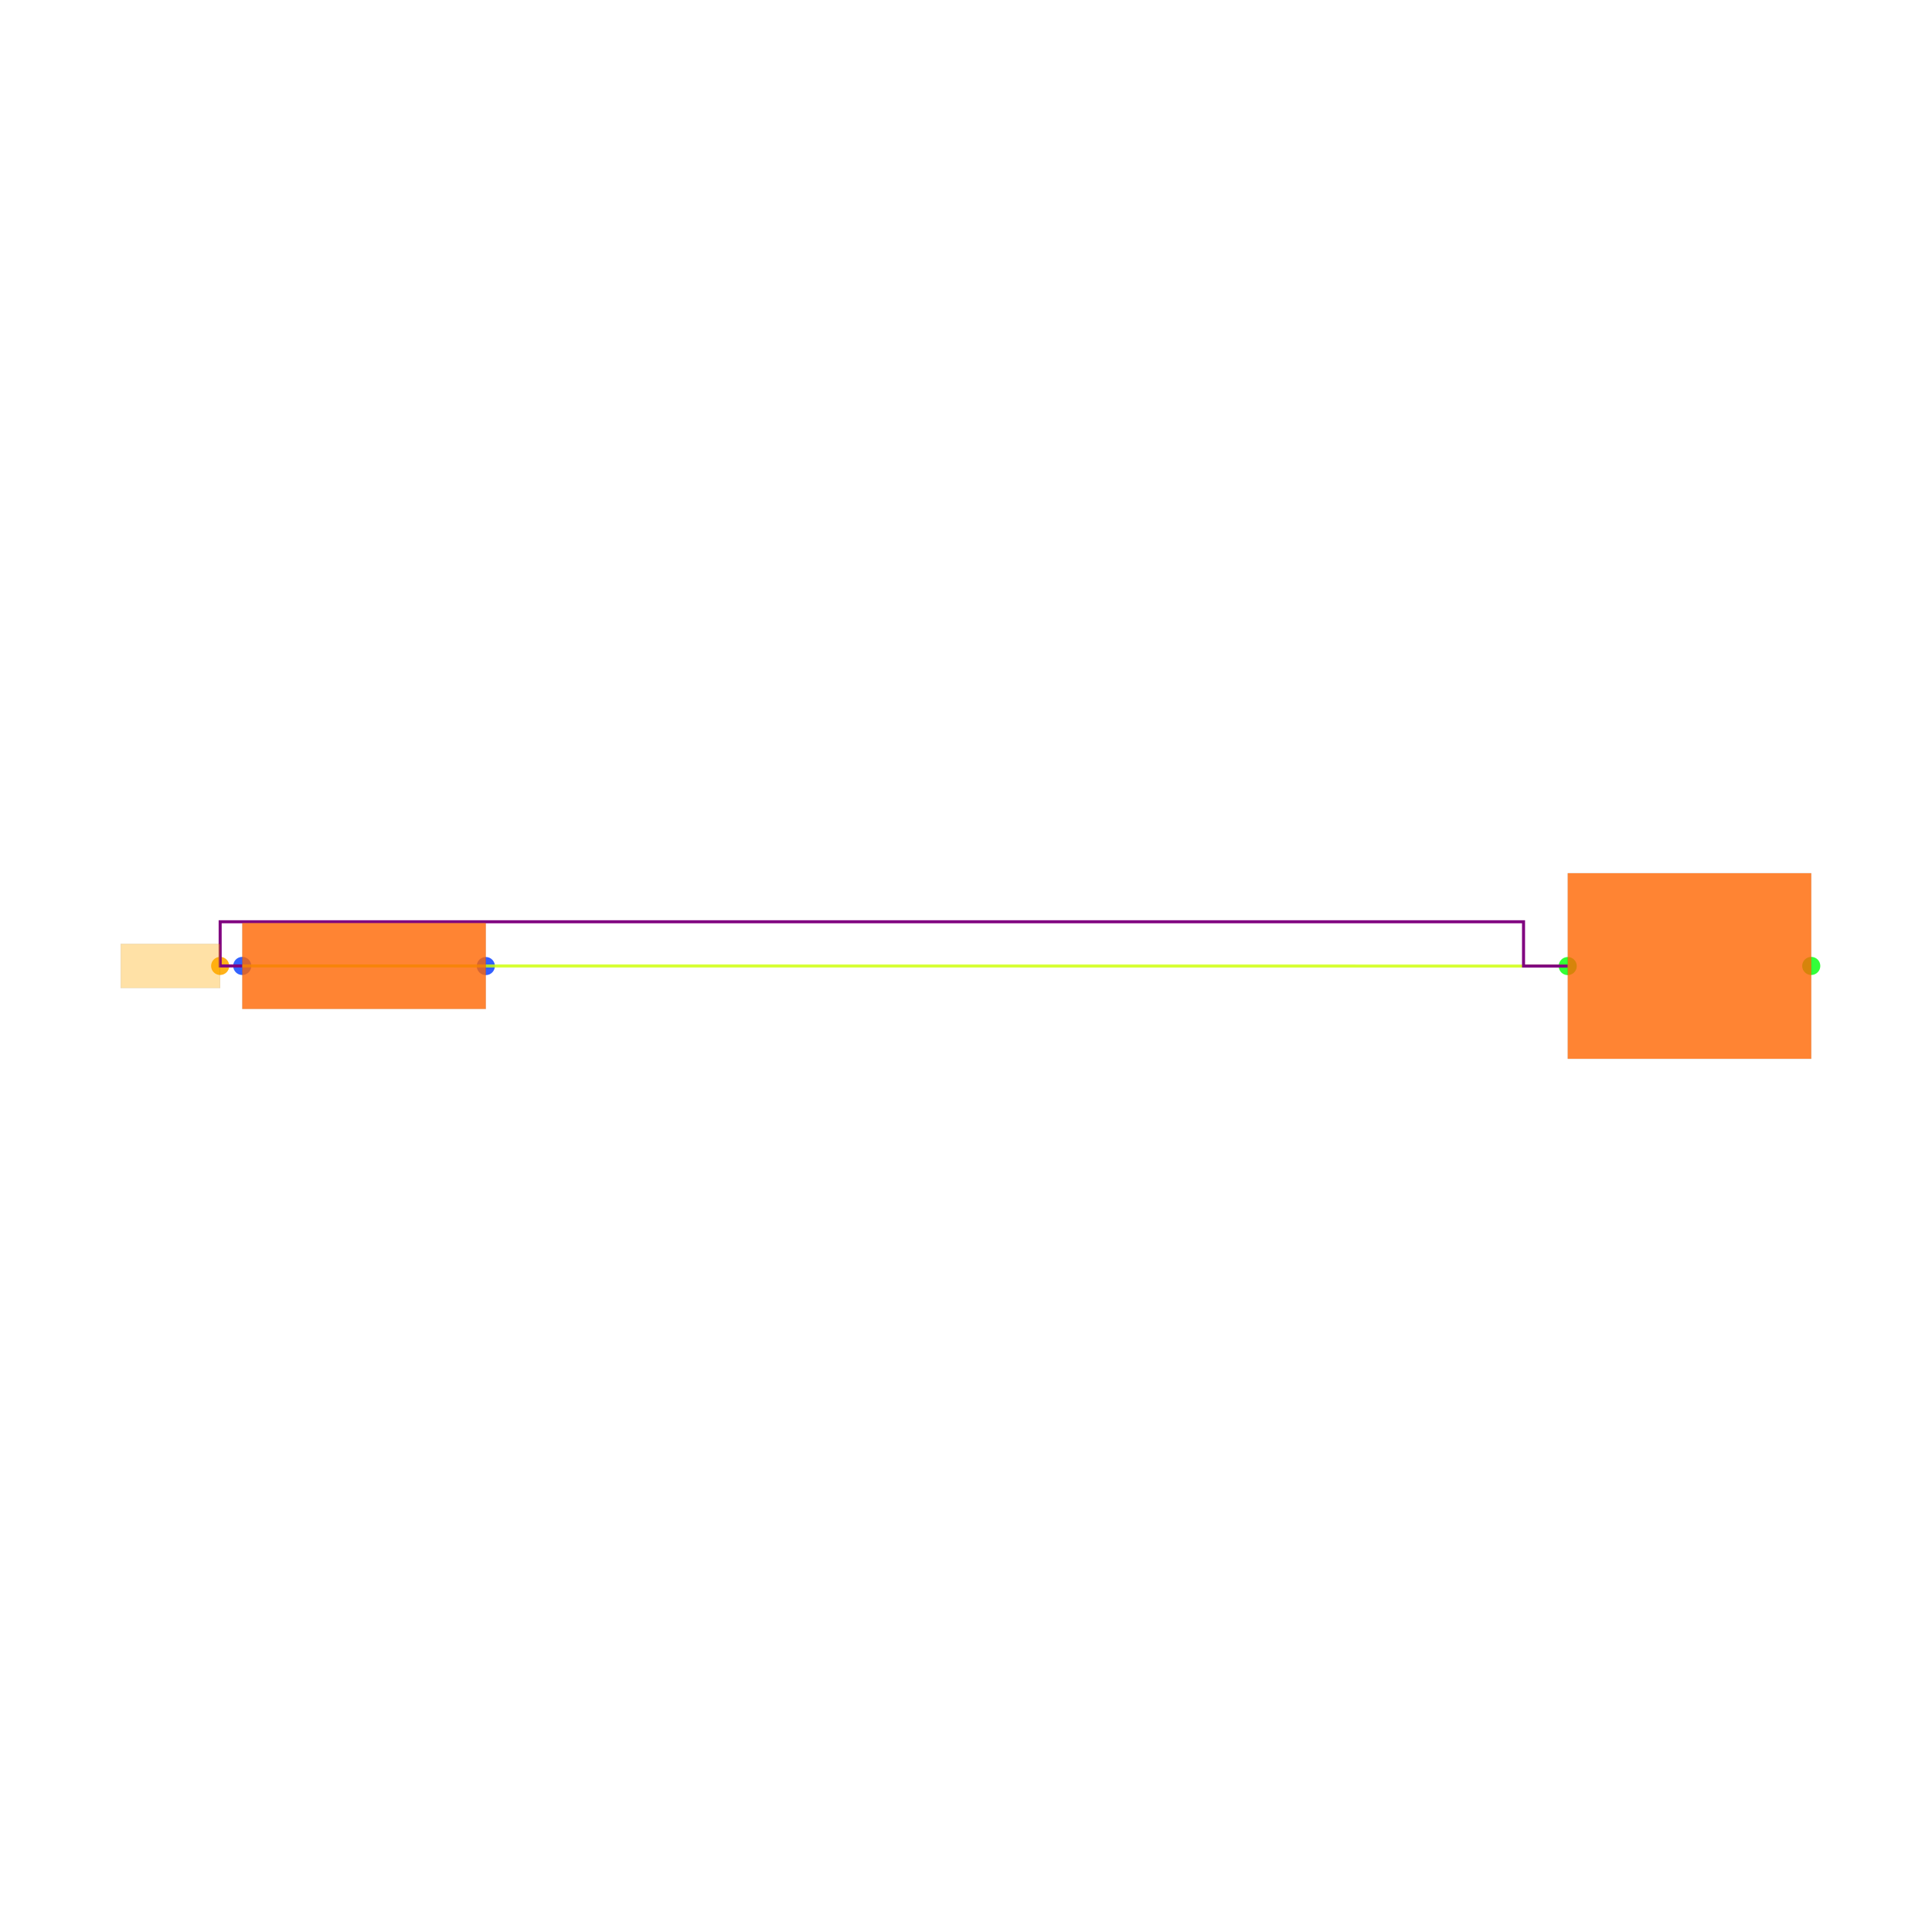
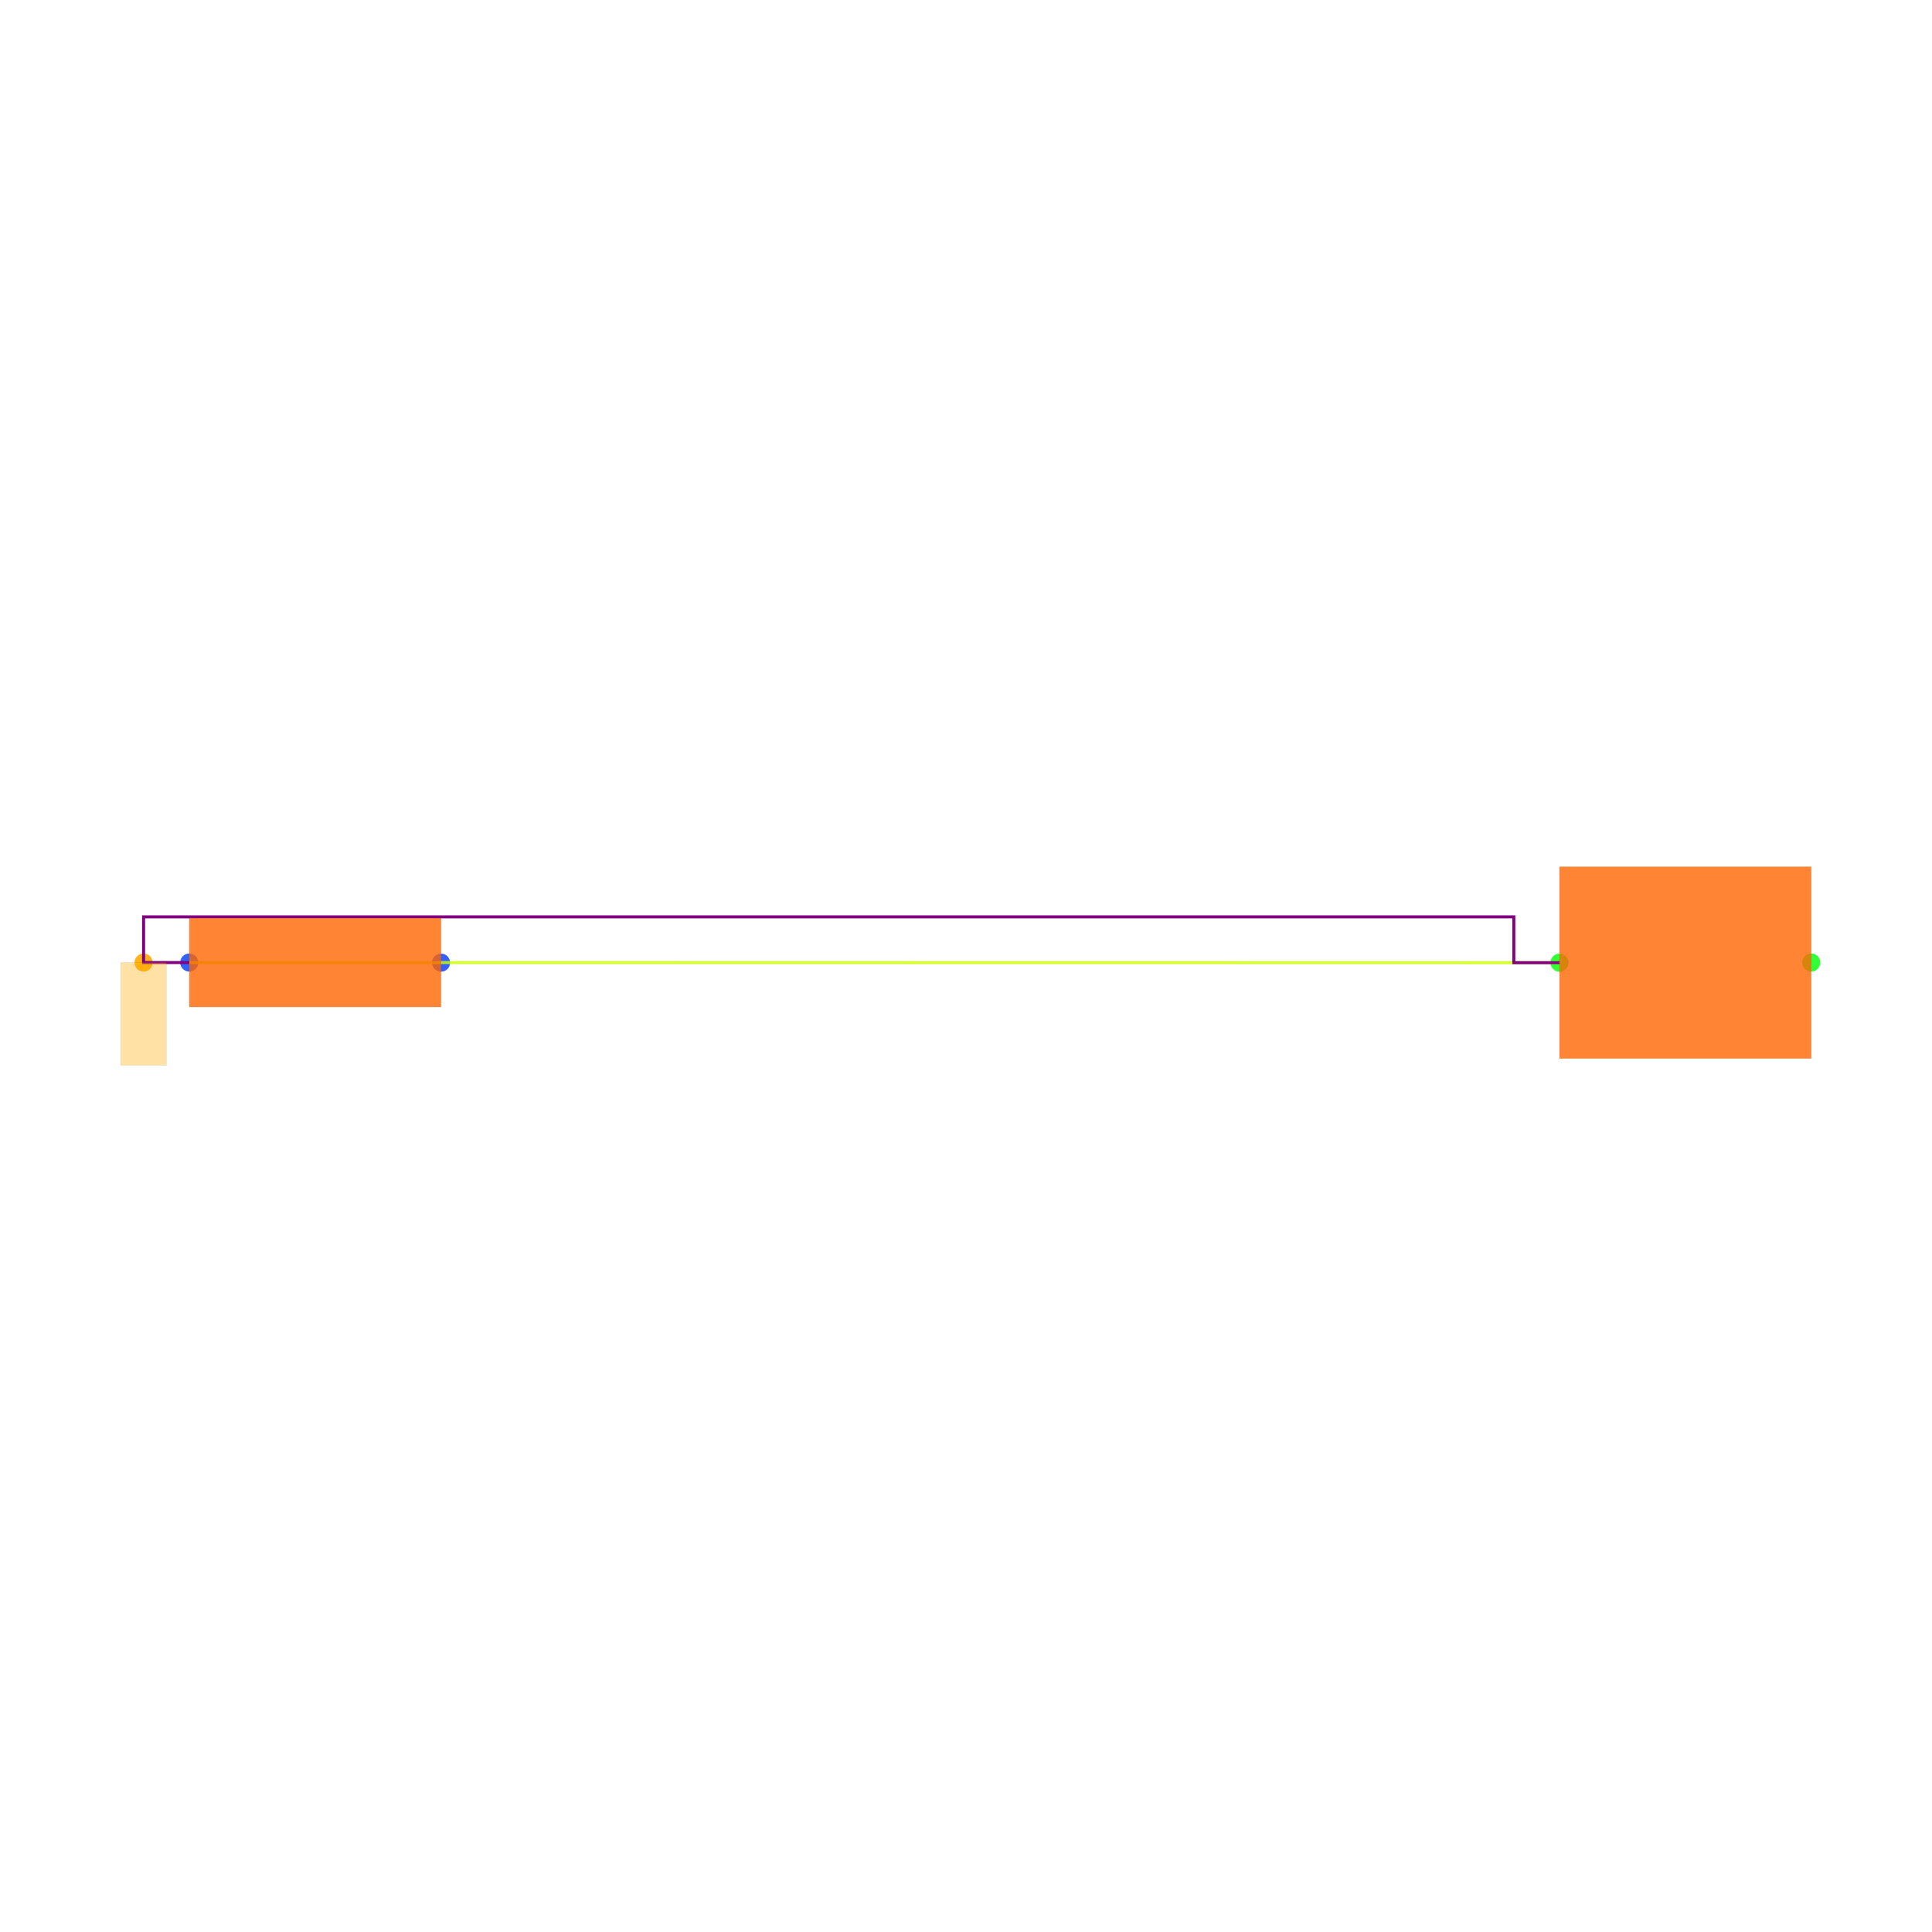
<svg xmlns="http://www.w3.org/2000/svg" width="640" height="640" viewBox="0 0 640 640">
  <rect width="100%" height="100%" fill="white" />
  <g>
-     <circle data-type="point" data-label="R1.1 x-" data-x="-3.5512907000000005" data-y="0.0002732499999993365" cx="80.248" cy="319.98" r="3" fill="hsl(226, 100%, 50%, 0.8)" />
+     <circle data-type="point" data-label="R1.1 x-" data-x="-3.5512907000000005" data-y="0.0002732499999993365" cx="62.695" cy="318.855" r="3" fill="hsl(226, 100%, 50%, 0.8)" />
  </g>
  <g>
-     <circle data-type="point" data-label="R1.2 x+" data-x="-2.4487092999999995" data-y="-0.0002732499999993365" cx="160.934" cy="320.02" r="3" fill="hsl(227, 100%, 50%, 0.8)" />
+     <circle data-type="point" data-label="R1.2 x+" data-x="-2.4487092999999995" data-y="-0.0002732499999993365" cx="146.105" cy="318.897" r="3" fill="hsl(227, 100%, 50%, 0.8)" />
  </g>
  <g>
-     <circle data-type="point" data-label="C1.1 x-" data-x="2.4487906999999995" data-y="-0.00027334999999961695" cx="519.326" cy="320.02" r="3" fill="hsl(121, 100%, 50%, 0.8)" />
+     <circle data-type="point" data-label="C1.1 x-" data-x="2.4487906999999995" data-y="-0.00027334999999961695" cx="516.602" cy="318.897" r="3" fill="hsl(121, 100%, 50%, 0.8)" />
  </g>
  <g>
-     <circle data-type="point" data-label="C1.2 x+" data-x="3.5512093000000005" data-y="0.00027334999999961695" cx="600" cy="319.98" r="3" fill="hsl(122, 100%, 50%, 0.8)" />
+     <circle data-type="point" data-label="C1.2 x+" data-x="3.5512093000000005" data-y="0.00027334999999961695" cx="600" cy="318.855" r="3" fill="hsl(122, 100%, 50%, 0.8)" />
  </g>
  <g>
-     <circle data-type="point" data-label="" data-x="-3.6512907000000006" data-y="0.0002732499999993365" cx="72.93" cy="319.98" r="3" fill="hsl(40, 100%, 50%, 0.9)" />
+     <circle data-type="point" data-label="" data-x="-3.7512907000000006" data-y="0.0002732499999993365" cx="47.565" cy="318.855" r="3" fill="hsl(40, 100%, 50%, 0.9)" />
  </g>
  <g>
-     <polyline data-points="-3.5512907000000005,0.0002732499999993365 2.4487906999999995,-0.00027334999999961695" data-type="line" data-label="" points="80.248,319.98 519.326,320.02" fill="none" stroke="hsl(72, 100%, 50%, 0.8)" stroke-width="1" />
+     <polyline data-points="-3.5512907000000005,0.0002732499999993365 2.4487906999999995,-0.00027334999999961695" data-type="line" data-label="" points="62.695,318.855 516.602,318.897" fill="none" stroke="hsl(72, 100%, 50%, 0.8)" stroke-width="1" />
  </g>
  <g>
-     <polyline data-points="-3.5512907000000005,0.0002732499999993365 -3.6512907000000006,0.0002732499999993365 -3.6512907000000006,0.20027324999999935 2.2487906999999994,0.20027324999999935 2.2487906999999994,-0.00027334999999961695 2.4487906999999987,-0.00027334999999961695" data-type="line" data-label="" points="80.248,319.98 72.93,319.98 72.93,305.344 504.691,305.344 504.691,320.02 519.326,320.02" fill="none" stroke="purple" stroke-width="1" />
+     <polyline data-points="-3.5512907000000005,0.0002732499999993365 -3.7512907000000006,0.0002732499999993365 -3.7512907000000006,0.20027324999999935 2.2487906999999994,0.20027324999999935 2.2487906999999994,-0.00027334999999961695 2.4487906999999987,-0.00027334999999961695" data-type="line" data-label="" points="62.695,318.855 47.565,318.855 47.565,303.725 501.472,303.725 501.472,318.897 516.602,318.897" fill="none" stroke="purple" stroke-width="1" />
  </g>
  <g>
-     <rect data-type="rect" data-label="schematic_component_0" data-x="-3" data-y="0" x="80.248" y="305.77" width="80.685" height="28.46" fill="hsl(24, 100%, 50%, 0.8)" stroke="black" stroke-width="0.014" />
+     <rect data-type="rect" data-label="schematic_component_0" data-x="-3" data-y="0" x="62.695" y="304.165" width="83.41" height="29.421" fill="hsl(24, 100%, 50%, 0.8)" stroke="black" stroke-width="0.013" />
  </g>
  <g>
-     <rect data-type="rect" data-label="schematic_component_1" data-x="3" data-y="0" x="519.326" y="289.264" width="80.674" height="61.471" fill="hsl(24, 100%, 50%, 0.8)" stroke="black" stroke-width="0.014" />
+     <rect data-type="rect" data-label="schematic_component_1" data-x="3" data-y="0" x="516.602" y="287.102" width="83.398" height="63.547" fill="hsl(24, 100%, 50%, 0.8)" stroke="black" stroke-width="0.013" />
  </g>
  <g>
-     <rect data-type="rect" data-label="" data-x="-3.8762907000000006" data-y="0.0002732499999993365" x="40" y="312.662" width="32.93" height="14.636" fill="hsl(40, 100%, 50%, 0.35)" stroke="black" stroke-width="0.014" />
+     <rect data-type="rect" data-label="" data-x="-3.7512907000000006" data-y="-0.22472675000000067" x="40" y="318.855" width="15.13" height="34.043" fill="hsl(40, 100%, 50%, 0.35)" stroke="black" stroke-width="0.013" />
  </g>
  <g id="crosshair" style="display: none">
    <line id="crosshair-h" y1="0" y2="640" stroke="#666" stroke-width="0.5" />
    <line id="crosshair-v" x1="0" x2="640" stroke="#666" stroke-width="0.5" />
    <text id="coordinates" font-family="monospace" font-size="12" fill="#666" />
  </g>
</svg>
